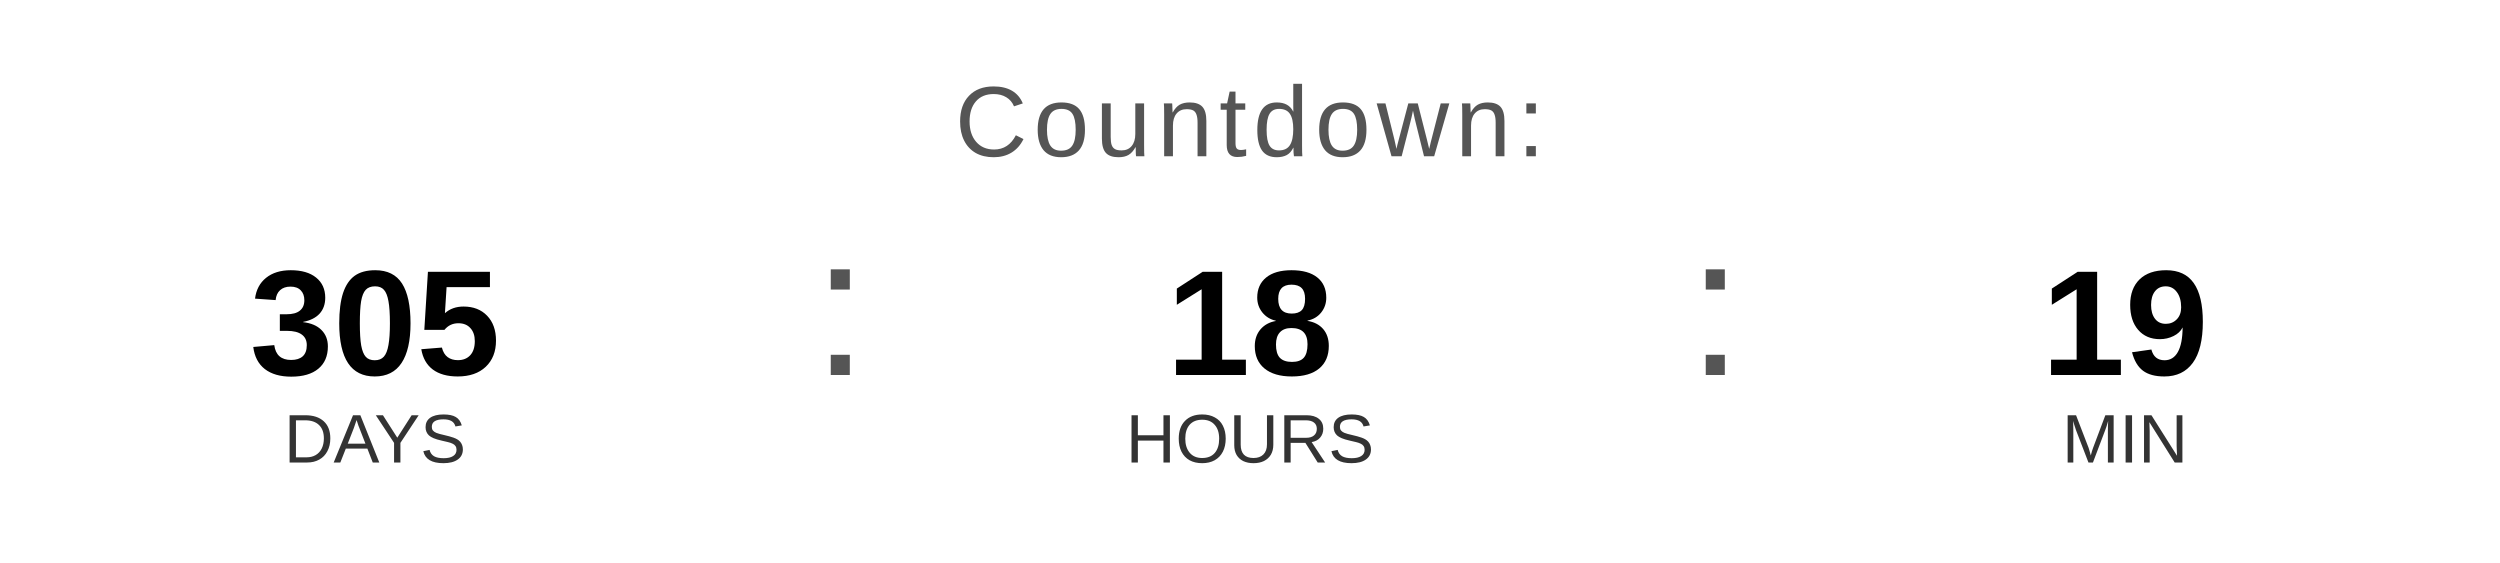
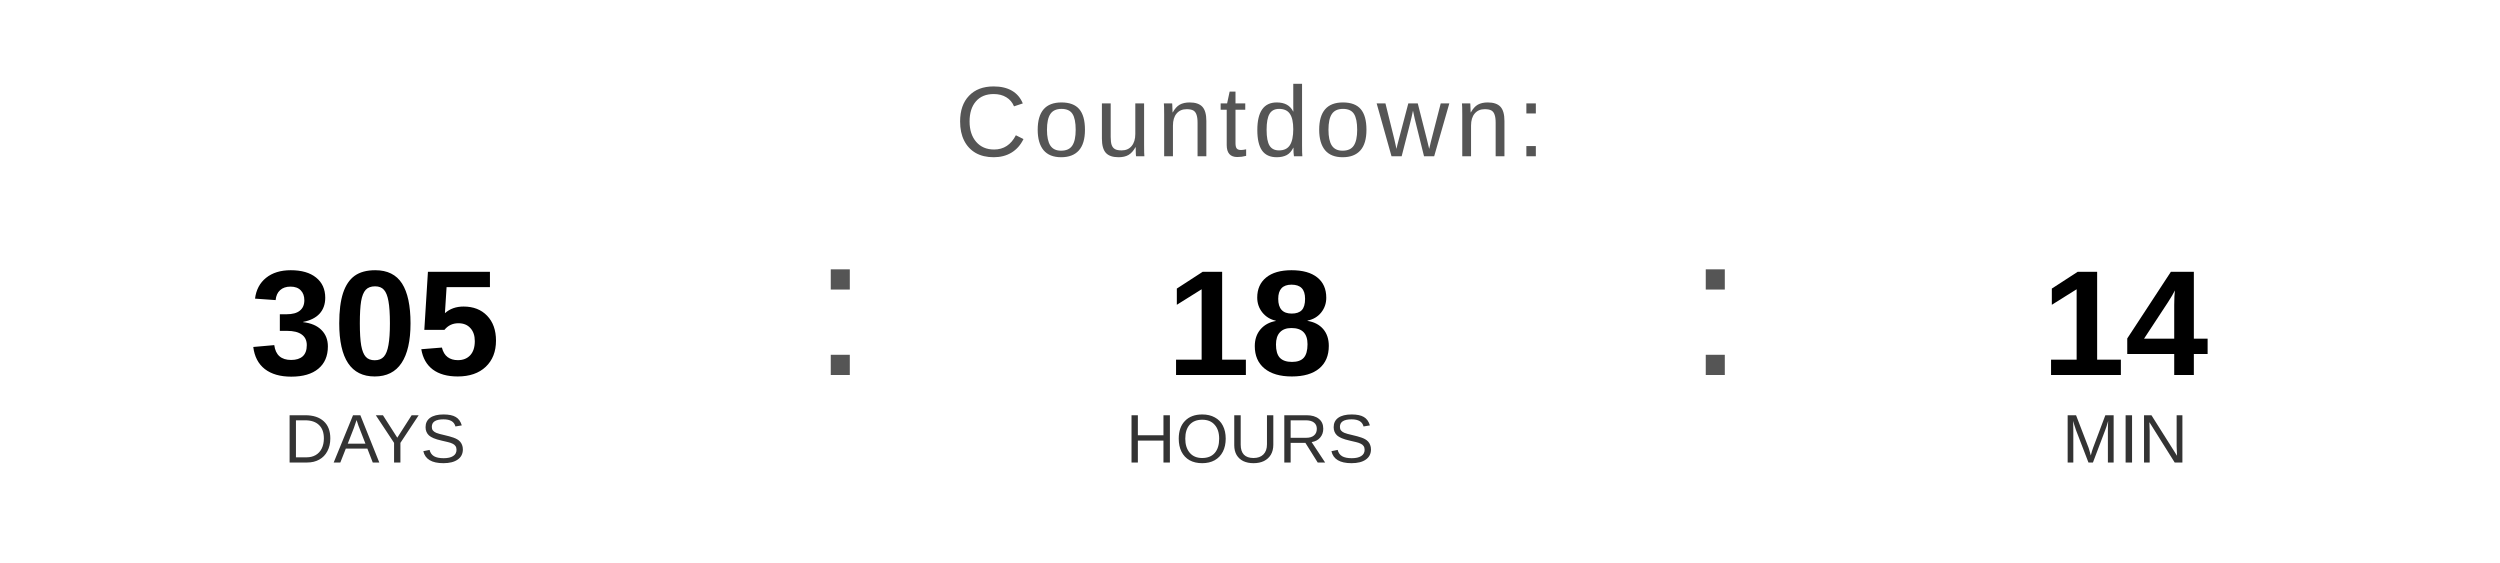
<svg xmlns="http://www.w3.org/2000/svg" width="400" height="90" viewBox="0 0 400 90">
  <text x="200" y="25" font-family="Arial, Helvetica, sans-serif" font-size="16" fill="#555555" text-anchor="middle" letter-spacing="1">
    Countdown:
  </text>
  <text x="60" y="60" font-family="Arial, Helvetica, sans-serif" font-size="24" font-weight="bold" fill="#000000" text-anchor="middle">305</text>
  <text x="60" y="74" font-family="Arial, Helvetica, sans-serif" font-size="11" fill="#333333" text-anchor="middle">DAYS</text>
  <text x="130" y="60" font-family="Arial, sans-serif" font-size="32" fill="#555555">:</text>
  <text x="200" y="60" font-family="Arial, Helvetica, sans-serif" font-size="24" font-weight="bold" fill="#000000" text-anchor="middle">18</text>
  <text x="200" y="74" font-family="Arial, Helvetica, sans-serif" font-size="11" fill="#333333" text-anchor="middle">HOURS</text>
  <text x="270" y="60" font-family="Arial, sans-serif" font-size="32" fill="#555555">:</text>
-   <text x="340" y="60" font-family="Arial, Helvetica, sans-serif" font-size="24" font-weight="bold" fill="#000000" text-anchor="middle">19</text>
+   <text x="340" y="60" font-family="Arial, Helvetica, sans-serif" font-size="24" font-weight="bold" fill="#000000" text-anchor="middle">14</text>
  <text x="340" y="74" font-family="Arial, Helvetica, sans-serif" font-size="11" fill="#333333" text-anchor="middle">MIN</text>
</svg>
